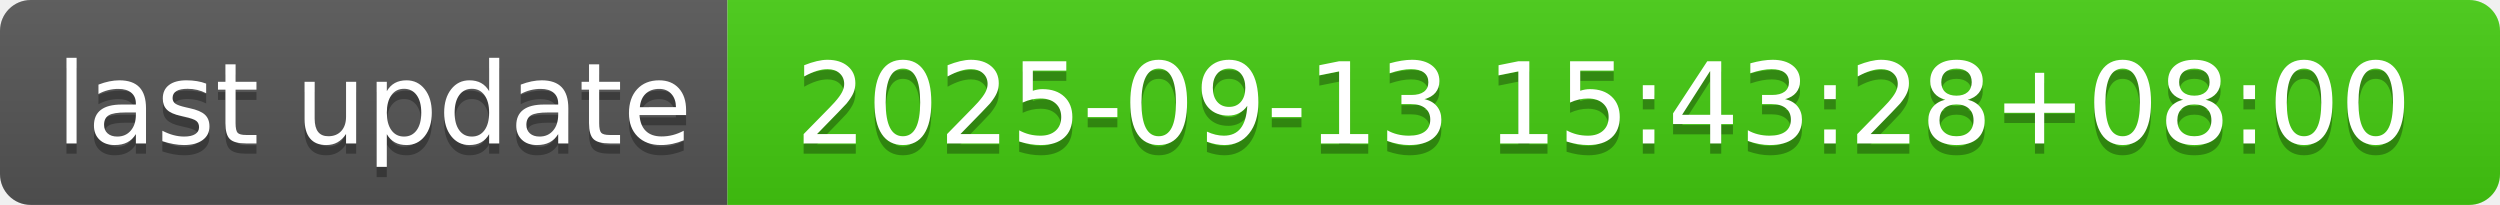
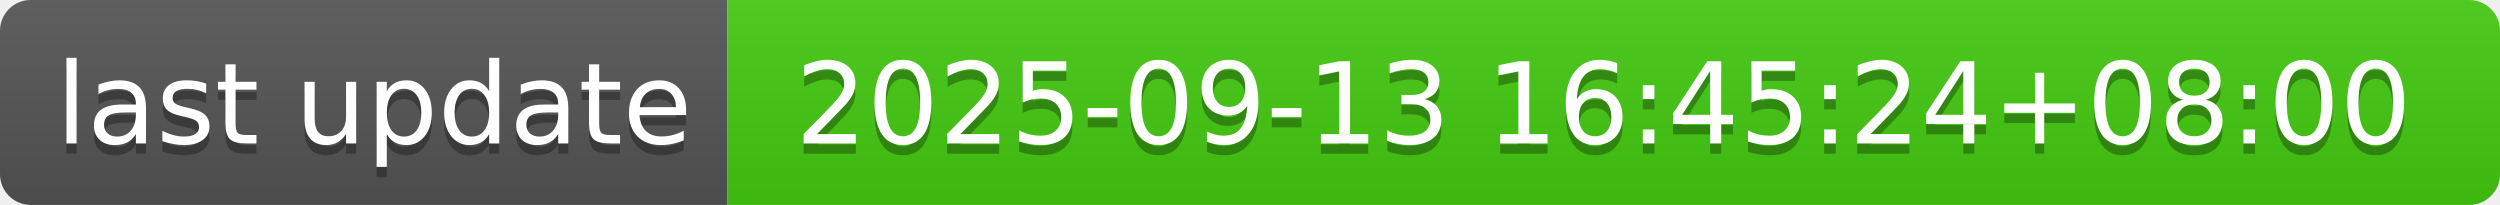
- <svg xmlns="http://www.w3.org/2000/svg" width="244" height="20" role="img" aria-label="last update: 2025-09-13 15:43:28+08:00">
+ <svg xmlns="http://www.w3.org/2000/svg" width="244" height="20" role="img" aria-label="last update: 2025-09-13 16:45:24+08:00">
  <linearGradient id="s" x2="0" y2="100%">
    <stop offset="0" stop-color="#bbb" stop-opacity=".1" />
    <stop offset="1" stop-opacity=".1" />
  </linearGradient>
  <clipPath id="r">
    <rect width="244" height="20" rx="3" fill="#fff" />
  </clipPath>
  <g clip-path="url(#r)">
    <rect width="71" height="20" fill="#555" />
    <rect x="71" width="173" height="20" fill="#4c1" />
    <rect width="244" height="20" fill="url(#s)" />
  </g>
  <g fill="#fff" text-anchor="middle" font-family="Verdana,Geneva,DejaVu Sans,sans-serif" text-rendering="geometricPrecision" font-size="110">
    <text aria-hidden="true" x="365" y="150" fill="#010101" fill-opacity=".3" transform="scale(.1)" textLength="610">last update</text>
    <text x="365" y="140" transform="scale(.1)" fill="#fff" textLength="610">last update</text>
-     <text aria-hidden="true" x="1565" y="150" fill="#010101" fill-opacity=".3" transform="scale(.1)" textLength="1630">2025-09-13 15:43:28+08:00</text>
-     <text x="1565" y="140" transform="scale(.1)" fill="#fff" textLength="1630">2025-09-13 15:43:28+08:00</text>
+     <text aria-hidden="true" x="1565" y="150" fill="#010101" fill-opacity=".3" transform="scale(.1)" textLength="1630">2025-09-13 16:45:24+08:00</text>
+     <text x="1565" y="140" transform="scale(.1)" fill="#fff" textLength="1630">2025-09-13 16:45:24+08:00</text>
  </g>
</svg>
